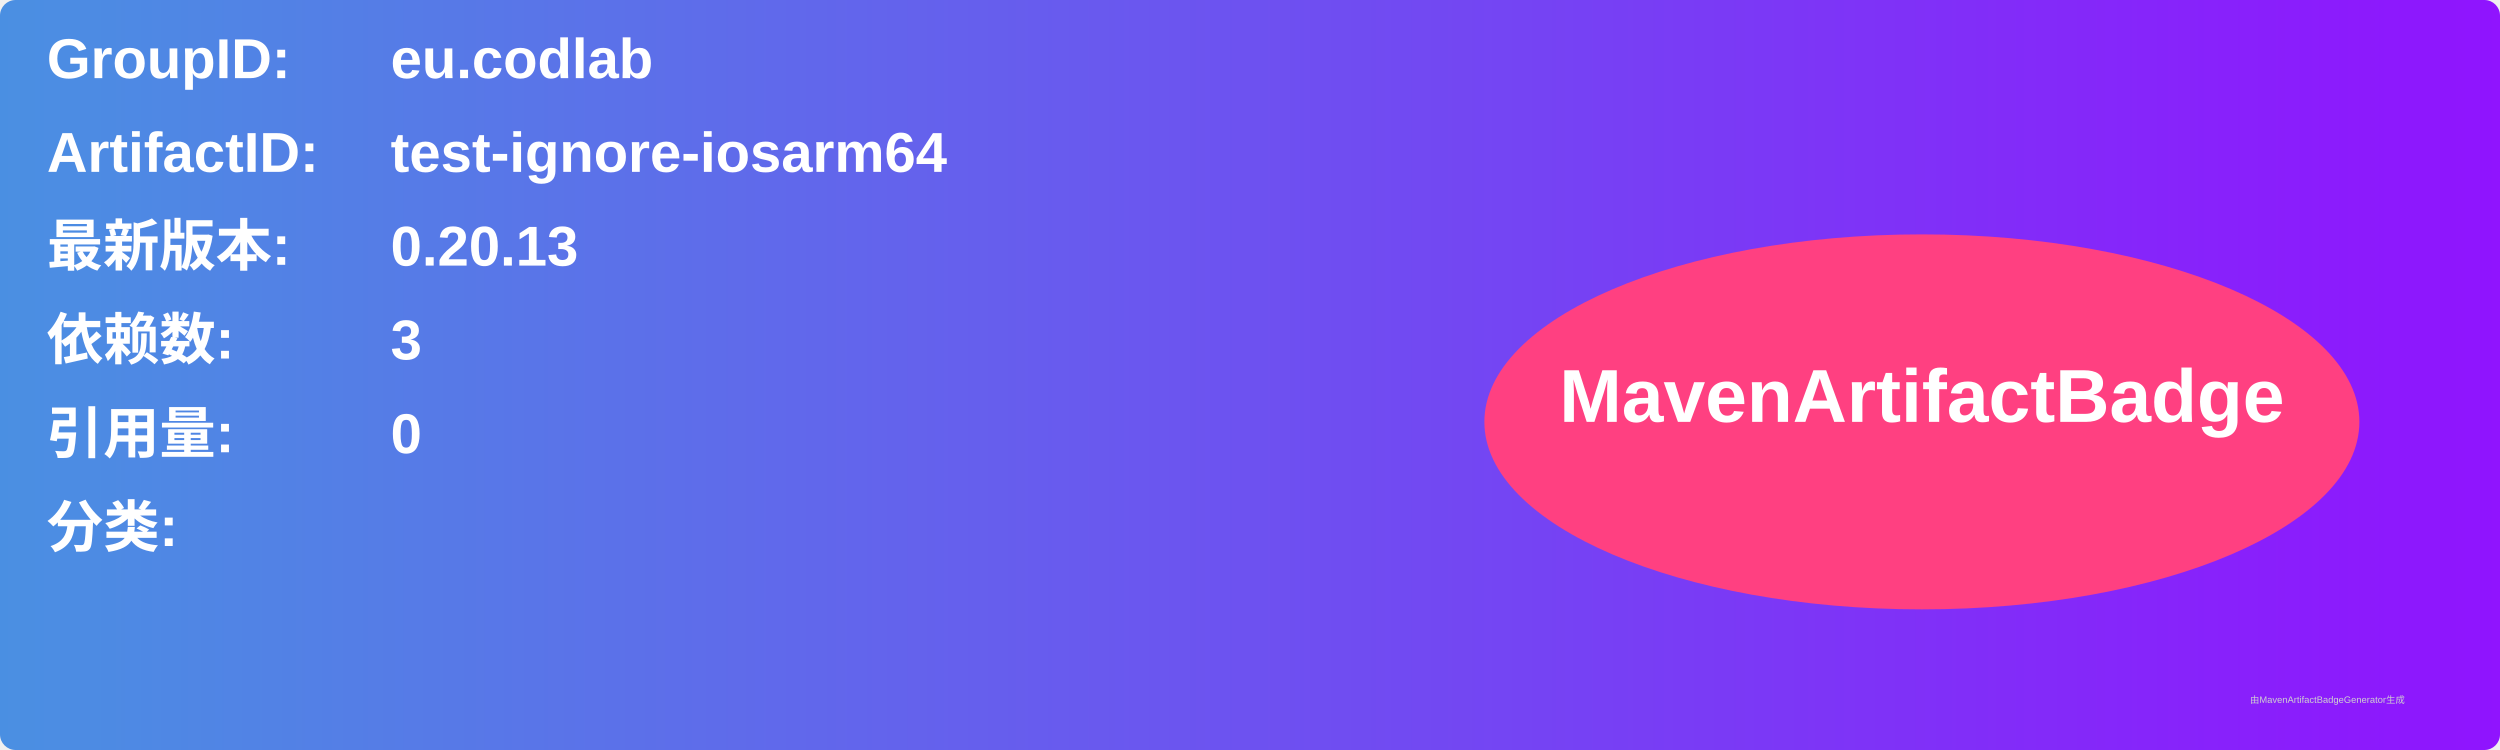
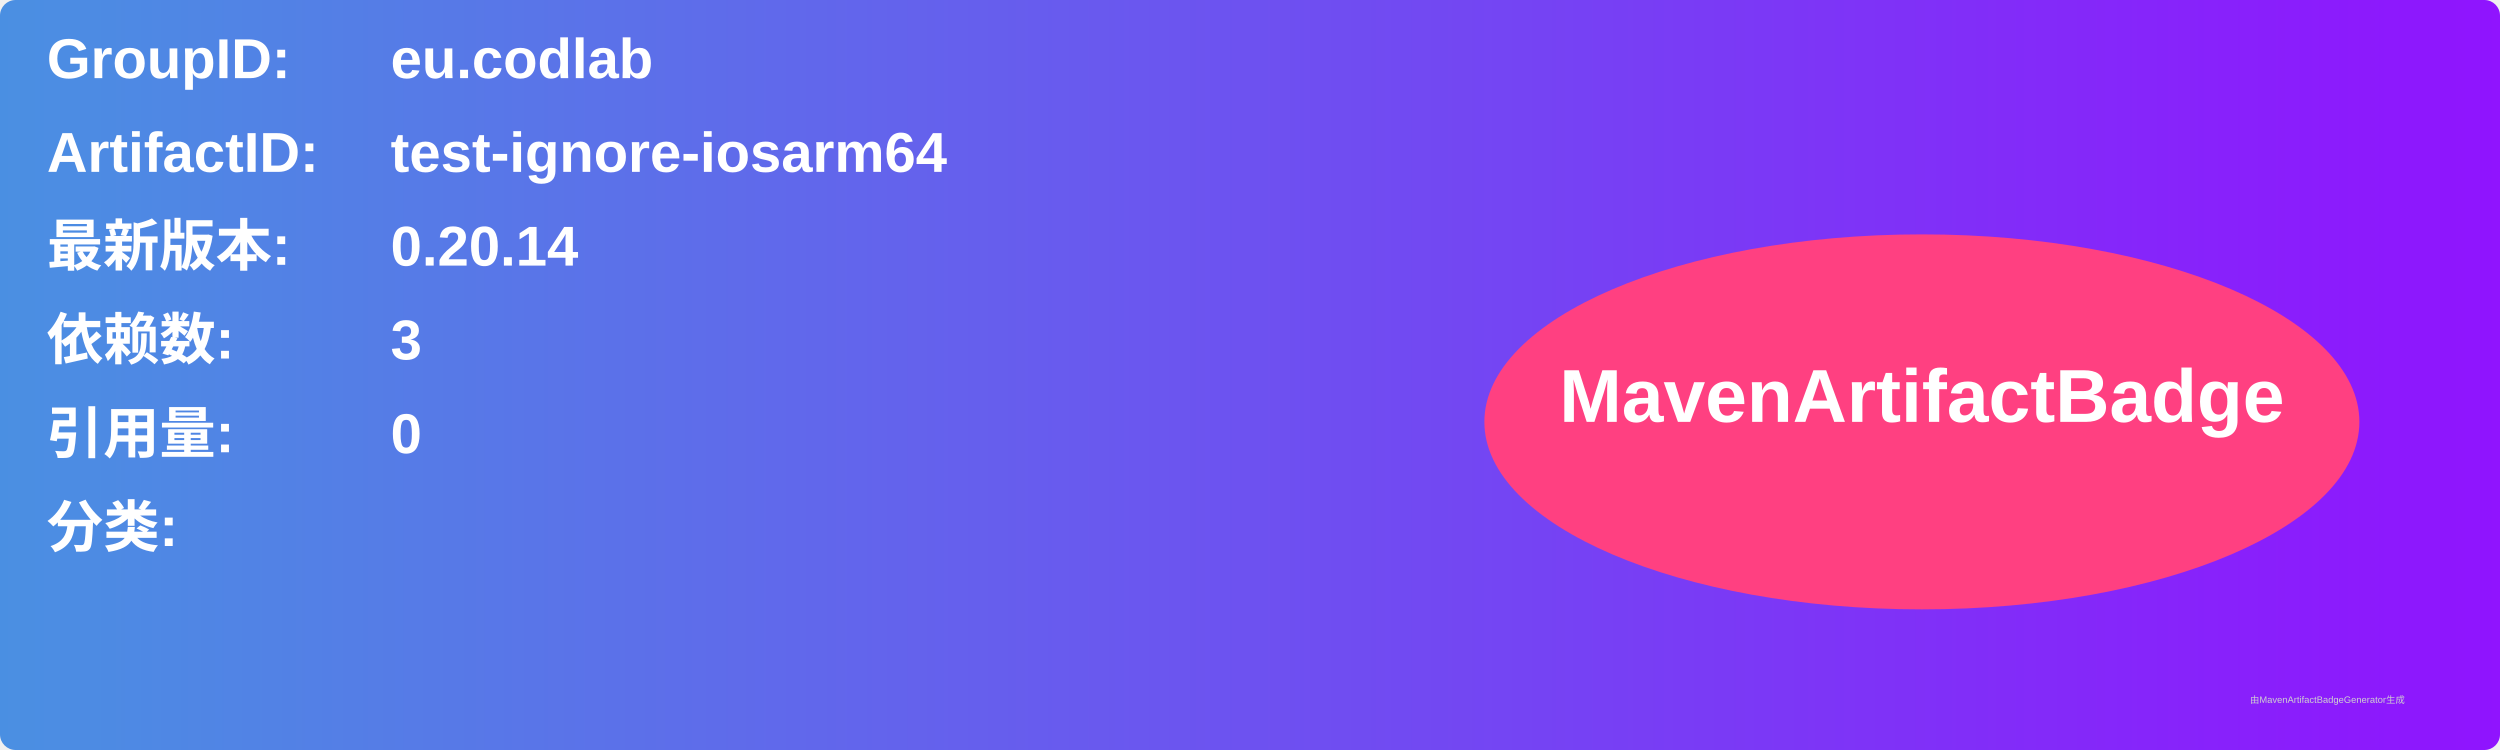
<svg xmlns="http://www.w3.org/2000/svg" width="800" height="240" viewBox="0 0 800 240">
  <linearGradient id="grad" x1="0%" y1="0%" x2="100%" y2="0%">
    <stop offset="0%" stop-color="#4a90e2" />
    <stop offset="100%" stop-color="#9013fe" />
  </linearGradient>
  <rect width="100%" height="100%" rx="5" ry="5" fill="url(#grad)" />
  <g transform="translate(15, 15)">
    <text x="0" y="10" font-family="Arial" font-size="18" fill="white" font-weight="bold" width="260">GroupID:</text>
    <text x="110" y="10" font-family="Arial" font-size="18" fill="white" font-weight="bold" width="460">eu.codlab</text>
    <text x="0" y="40" font-family="Arial" font-size="18" fill="white" font-weight="bold" width="260">ArtifactID:</text>
    <text x="110" y="40" font-family="Arial" font-size="18" fill="white" font-weight="bold" width="460">test-ignore-iosarm64</text>
    <text x="0" y="70" font-family="Arial" font-size="18" fill="white" font-weight="bold">最新版本:</text>
    <text x="110" y="70" font-family="Arial" font-size="18" fill="white" font-weight="bold">
-       <tspan font-weight="bold">0.20.13</tspan>
+       <tspan font-weight="bold">0.20.14</tspan>
    </text>
    <text x="0" y="100" font-family="Arial" font-size="18" fill="white" font-weight="bold">依赖数: </text>
    <text x="110" y="100" font-family="Arial" font-size="18" fill="white">
      <tspan font-weight="bold">3</tspan>
    </text>
    <text x="0" y="130" font-family="Arial" font-size="18" fill="white" font-weight="bold">引用量: </text>
    <text x="110" y="130" font-family="Arial" font-size="18" fill="white">
      <tspan font-weight="bold">0</tspan>
    </text>
    <text x="0" y="160" font-family="Arial" font-size="18" fill="white" font-weight="bold">分类:</text>
    <text x="10" y="190" font-family="Arial" font-size="10" fill="white">
      <tspan font-weight="bold" />
    </text>
    <ellipse cx="600" cy="120" rx="140" ry="60" fill="#ff4081" />
    <text x="600" y="120" text-anchor="middle" font-family="Arial" font-size="24" fill="white" font-weight="bold">MavenArtifactBadge</text>
  </g>
  <text x="720" y="225" font-family="Arial" font-size="3" fill="#d0d0d0">由MavenArtifactBadgeGenerator生成</text>
</svg>
